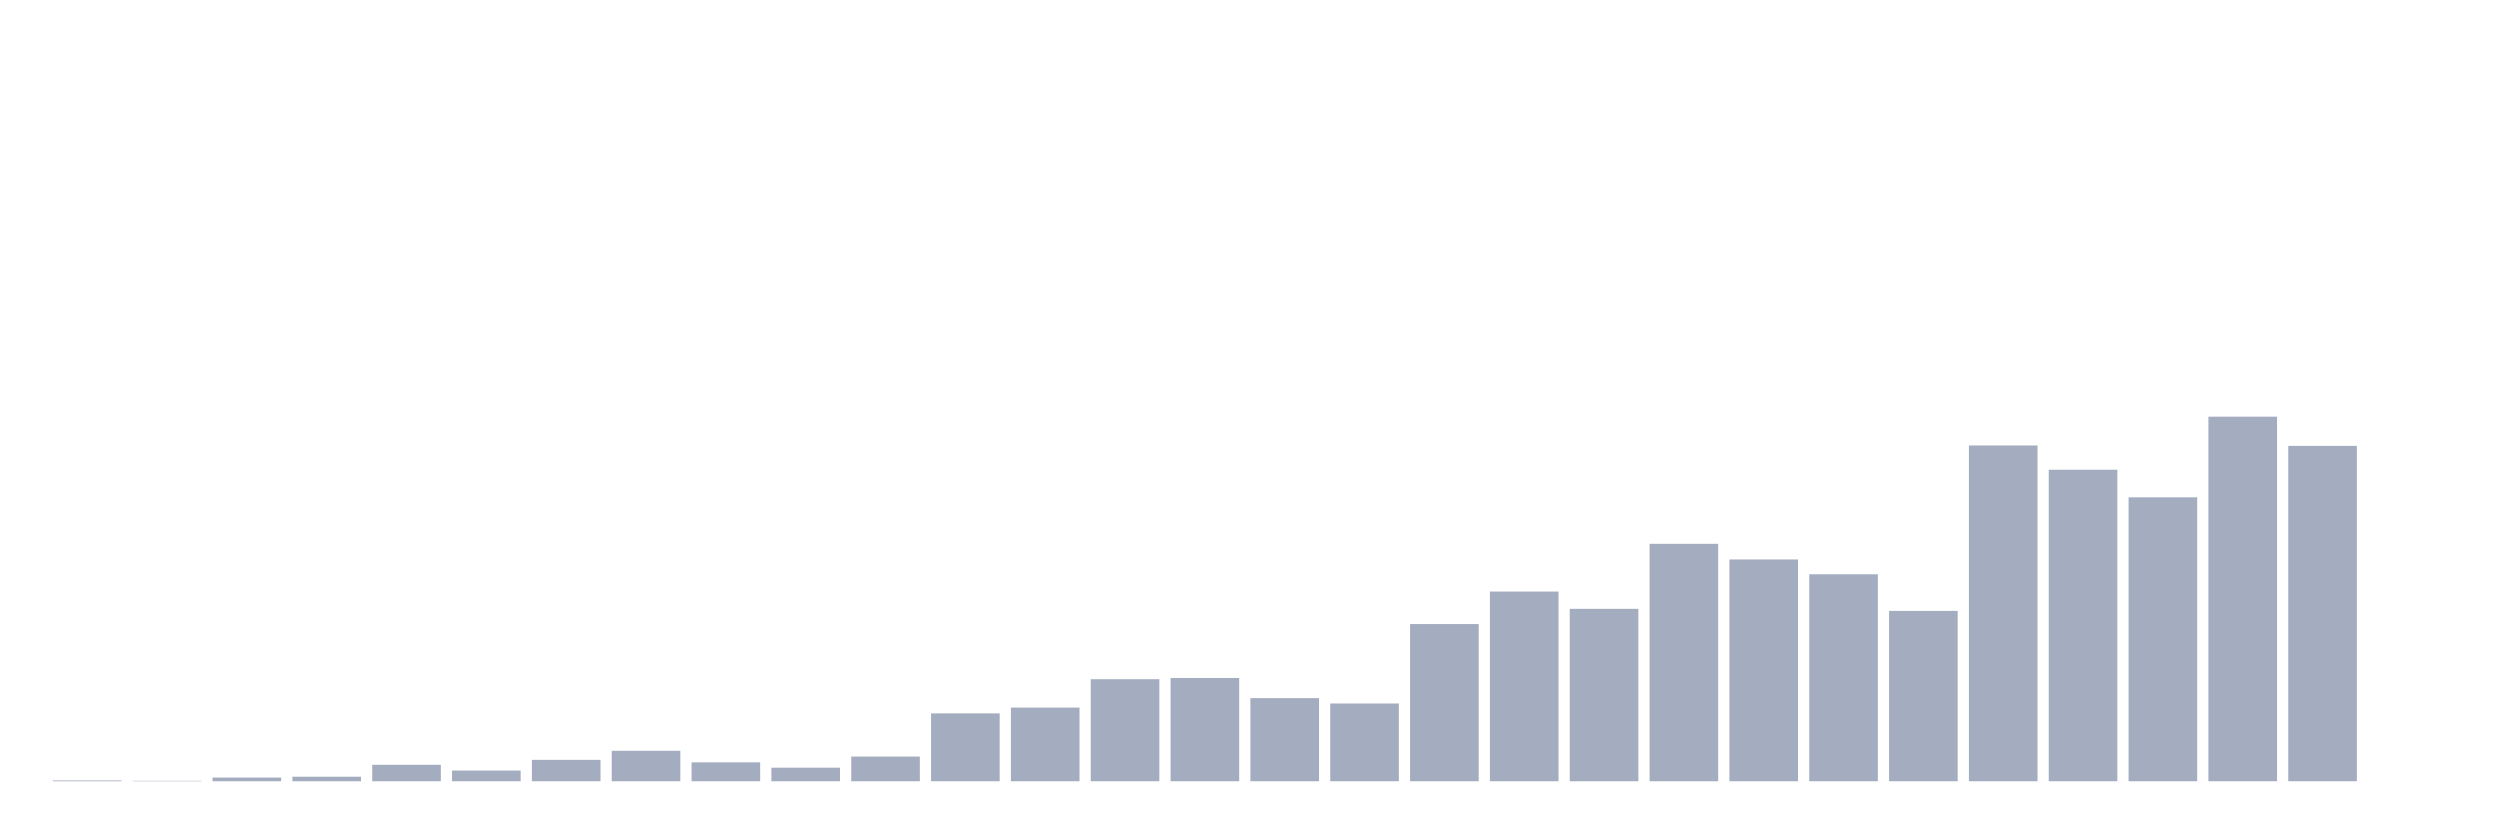
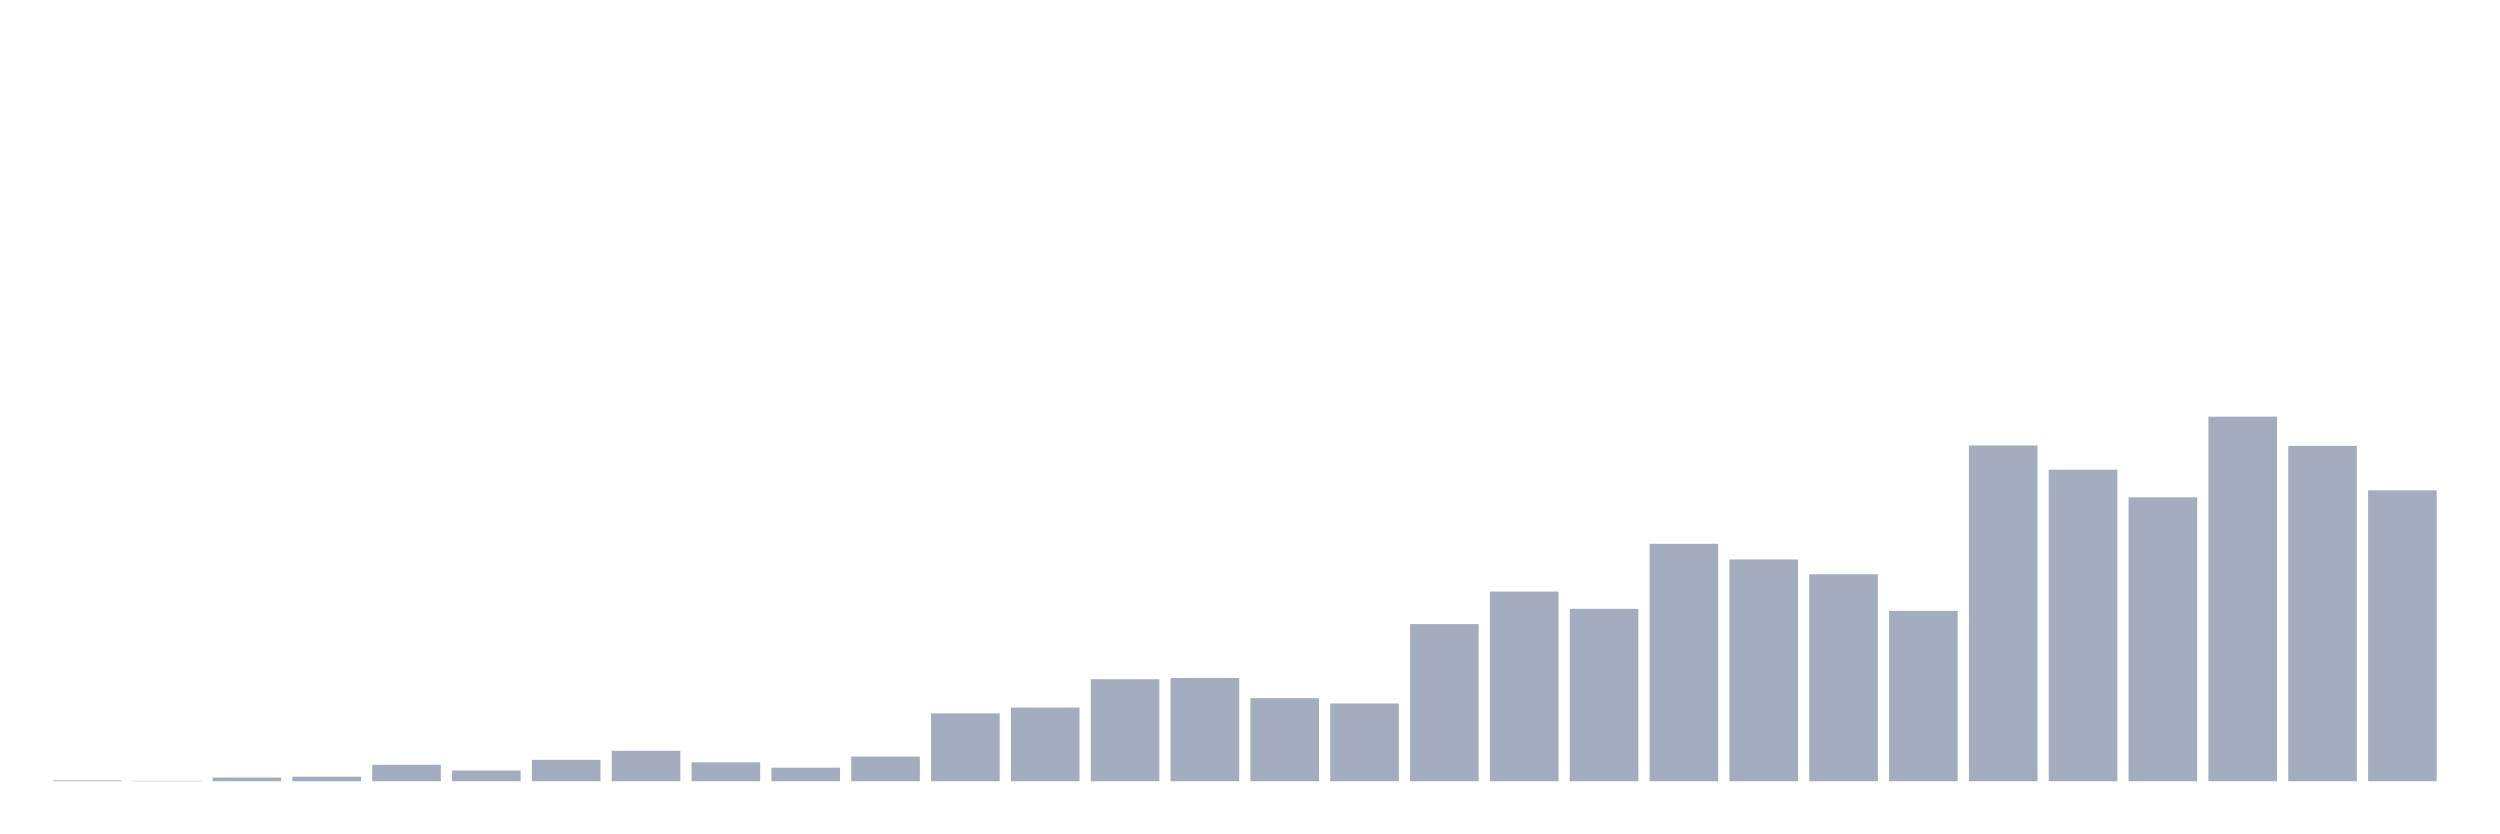
<svg xmlns="http://www.w3.org/2000/svg" viewBox="0 0 480 160">
  <g transform="translate(10,10)">
    <rect class="bar" x="0.153" width="13.175" y="139.842" height="0.158" fill="rgb(164,173,192)" />
    <rect class="bar" x="15.482" width="13.175" y="139.921" height="0.079" fill="rgb(164,173,192)" />
    <rect class="bar" x="30.81" width="13.175" y="139.289" height="0.711" fill="rgb(164,173,192)" />
    <rect class="bar" x="46.138" width="13.175" y="139.131" height="0.869" fill="rgb(164,173,192)" />
    <rect class="bar" x="61.466" width="13.175" y="136.84" height="3.16" fill="rgb(164,173,192)" />
    <rect class="bar" x="76.794" width="13.175" y="137.946" height="2.054" fill="rgb(164,173,192)" />
    <rect class="bar" x="92.123" width="13.175" y="135.892" height="4.108" fill="rgb(164,173,192)" />
    <rect class="bar" x="107.451" width="13.175" y="134.153" height="5.847" fill="rgb(164,173,192)" />
    <rect class="bar" x="122.779" width="13.175" y="136.366" height="3.634" fill="rgb(164,173,192)" />
    <rect class="bar" x="138.107" width="13.175" y="137.393" height="2.607" fill="rgb(164,173,192)" />
    <rect class="bar" x="153.436" width="13.175" y="135.26" height="4.74" fill="rgb(164,173,192)" />
    <rect class="bar" x="168.764" width="13.175" y="126.964" height="13.036" fill="rgb(164,173,192)" />
    <rect class="bar" x="184.092" width="13.175" y="125.858" height="14.142" fill="rgb(164,173,192)" />
    <rect class="bar" x="199.42" width="13.175" y="120.406" height="19.594" fill="rgb(164,173,192)" />
    <rect class="bar" x="214.748" width="13.175" y="120.169" height="19.831" fill="rgb(164,173,192)" />
    <rect class="bar" x="230.077" width="13.175" y="124.041" height="15.959" fill="rgb(164,173,192)" />
    <rect class="bar" x="245.405" width="13.175" y="125.068" height="14.932" fill="rgb(164,173,192)" />
    <rect class="bar" x="260.733" width="13.175" y="109.819" height="30.181" fill="rgb(164,173,192)" />
    <rect class="bar" x="276.061" width="13.175" y="103.578" height="36.422" fill="rgb(164,173,192)" />
    <rect class="bar" x="291.39" width="13.175" y="106.896" height="33.104" fill="rgb(164,173,192)" />
    <rect class="bar" x="306.718" width="13.175" y="94.413" height="45.587" fill="rgb(164,173,192)" />
    <rect class="bar" x="322.046" width="13.175" y="97.415" height="42.585" fill="rgb(164,173,192)" />
    <rect class="bar" x="337.374" width="13.175" y="100.26" height="39.74" fill="rgb(164,173,192)" />
    <rect class="bar" x="352.702" width="13.175" y="107.291" height="32.709" fill="rgb(164,173,192)" />
    <rect class="bar" x="368.031" width="13.175" y="75.53" height="64.47" fill="rgb(164,173,192)" />
    <rect class="bar" x="383.359" width="13.175" y="80.192" height="59.808" fill="rgb(164,173,192)" />
    <rect class="bar" x="398.687" width="13.175" y="85.485" height="54.515" fill="rgb(164,173,192)" />
    <rect class="bar" x="414.015" width="13.175" y="70" height="70" fill="rgb(164,173,192)" />
    <rect class="bar" x="429.344" width="13.175" y="75.609" height="64.391" fill="rgb(164,173,192)" />
-     <rect class="bar" x="444.672" width="13.175" y="140" height="0" fill="rgb(164,173,192)" />
+     <rect class="bar" x="444.672" width="13.175" y="84.142" height="55.858" fill="rgb(164,173,192)" />
  </g>
</svg>
